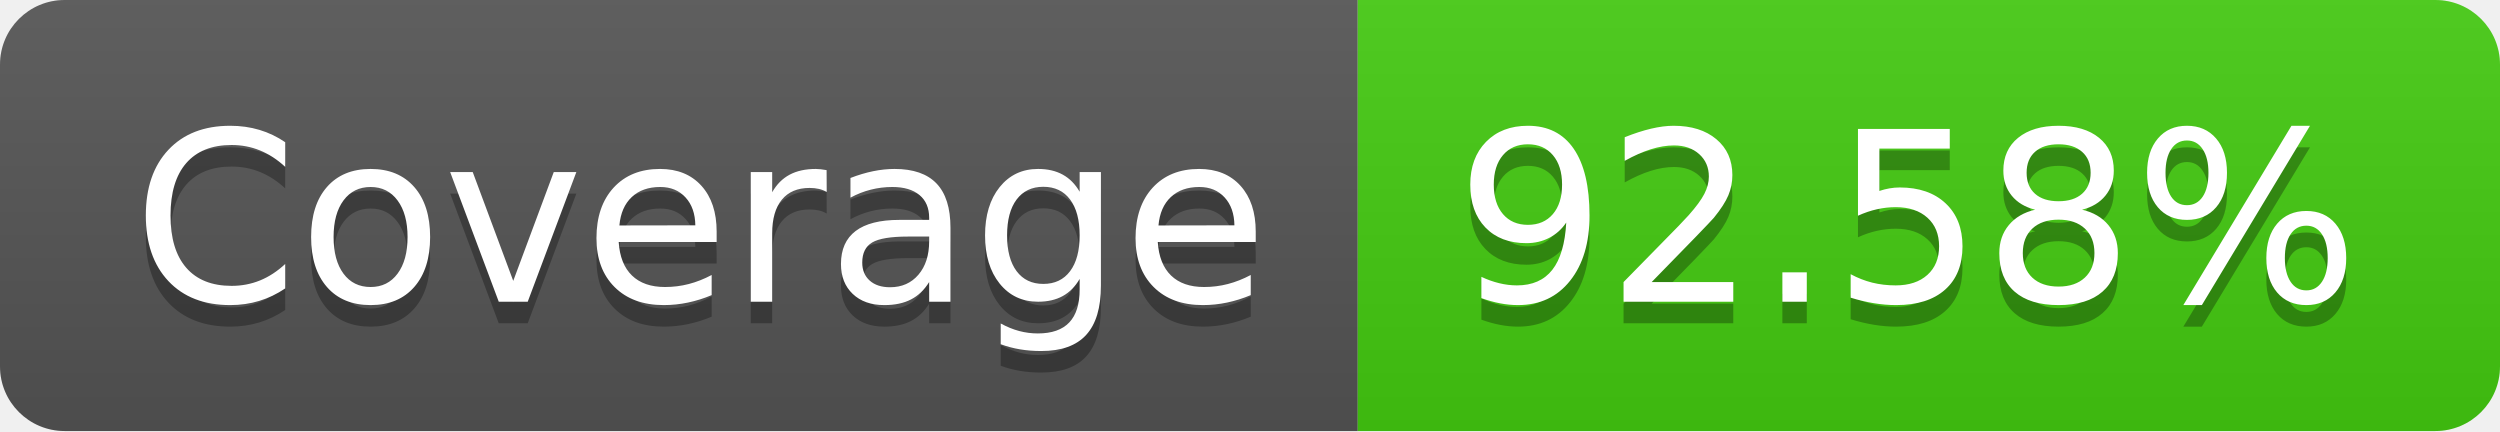
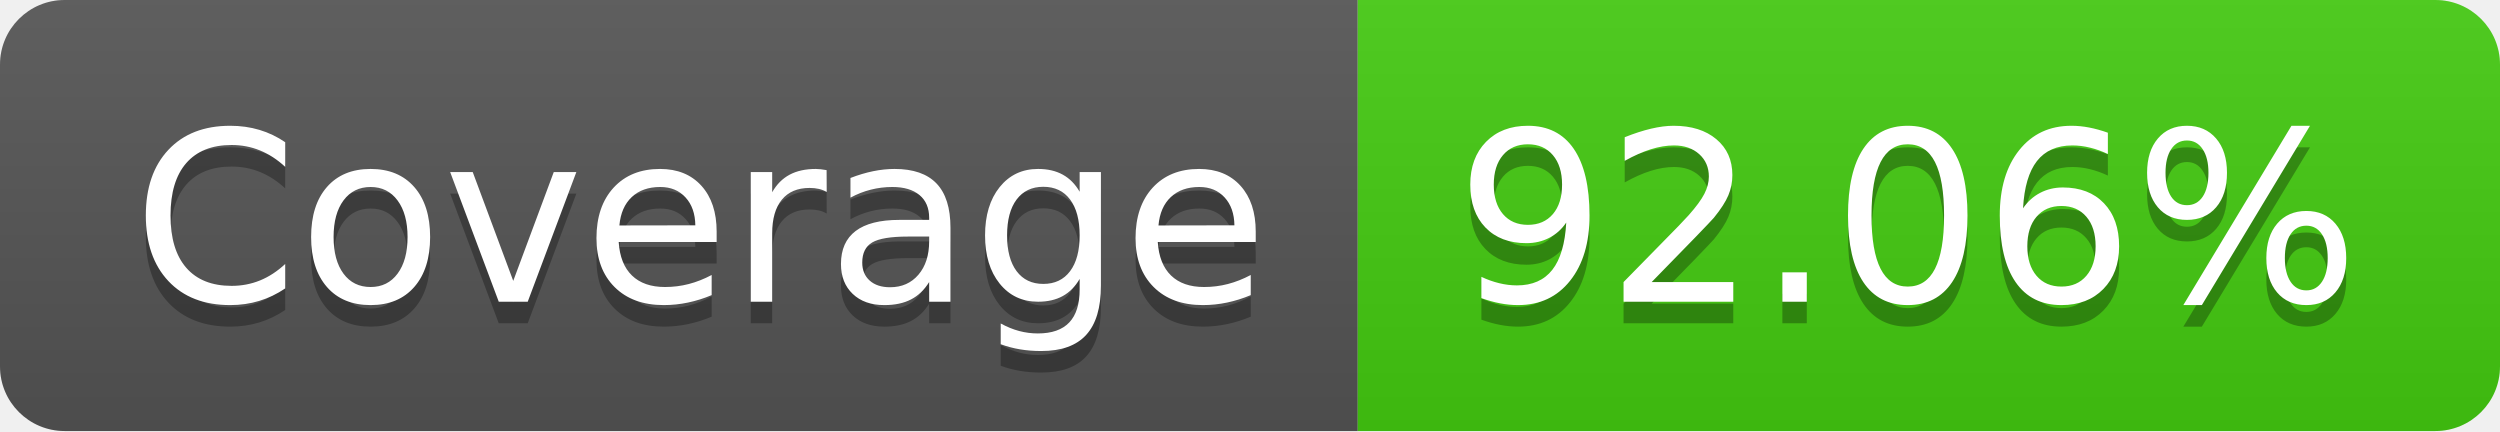
- <svg xmlns="http://www.w3.org/2000/svg" width="116" height="20" role="img" aria-label="Coverage: 92.58%">
+ <svg xmlns="http://www.w3.org/2000/svg" width="116" height="20" role="img" aria-label="Coverage: 92.06%">
  <linearGradient id="s" x2="0" y2="100%">
    <stop offset="0" stop-color="#bbb" stop-opacity=".1" />
    <stop offset="1" stop-opacity=".1" />
  </linearGradient>
  <clipPath id="r">
    <rect width="116" height="20" rx="3" fill="#fff" />
  </clipPath>
  <g clip-path="url(#r)">
    <rect width="63" height="20" fill="#555" />
    <rect x="63" width="53" height="20" fill="#4c1" />
    <rect width="116" height="20" fill="url(#s)" />
  </g>
  <g fill="#fff" text-anchor="middle" font-family="Verdana,Geneva,DejaVu Sans,sans-serif" text-rendering="geometricPrecision" font-size="110">
    <text aria-hidden="true" x="325" y="150" fill="#010101" fill-opacity=".3" transform="scale(.1)" textLength="530">Coverage</text>
    <text x="325" y="140" transform="scale(.1)" fill="#fff" textLength="530">Coverage</text>
-     <text aria-hidden="true" x="885" y="150" fill="#010101" fill-opacity=".3" transform="scale(.1)" textLength="430">92.58%</text>
-     <text x="885" y="140" transform="scale(.1)" fill="#fff" textLength="430">92.58%</text>
+     <text aria-hidden="true" x="885" y="150" fill="#010101" fill-opacity=".3" transform="scale(.1)" textLength="430">92.06%</text>
+     <text x="885" y="140" transform="scale(.1)" fill="#fff" textLength="430">92.06%</text>
  </g>
</svg>
